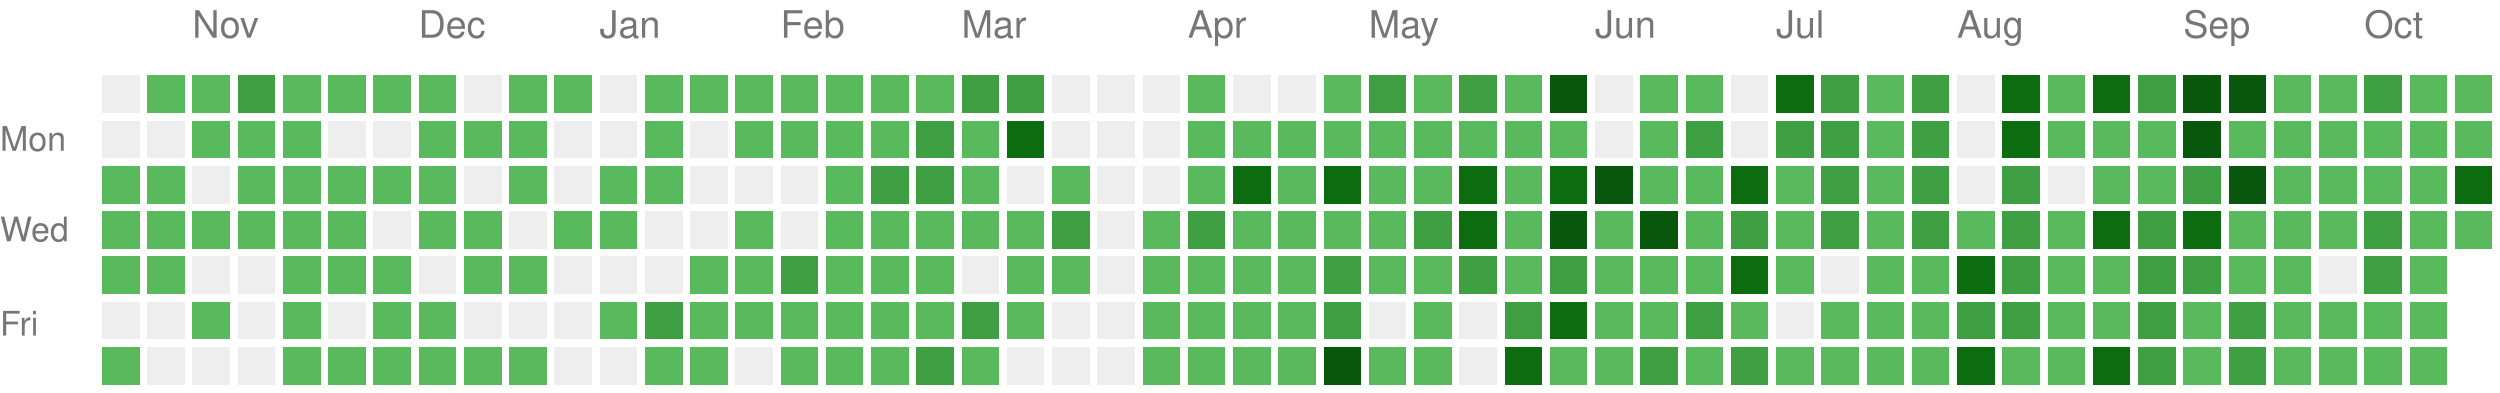
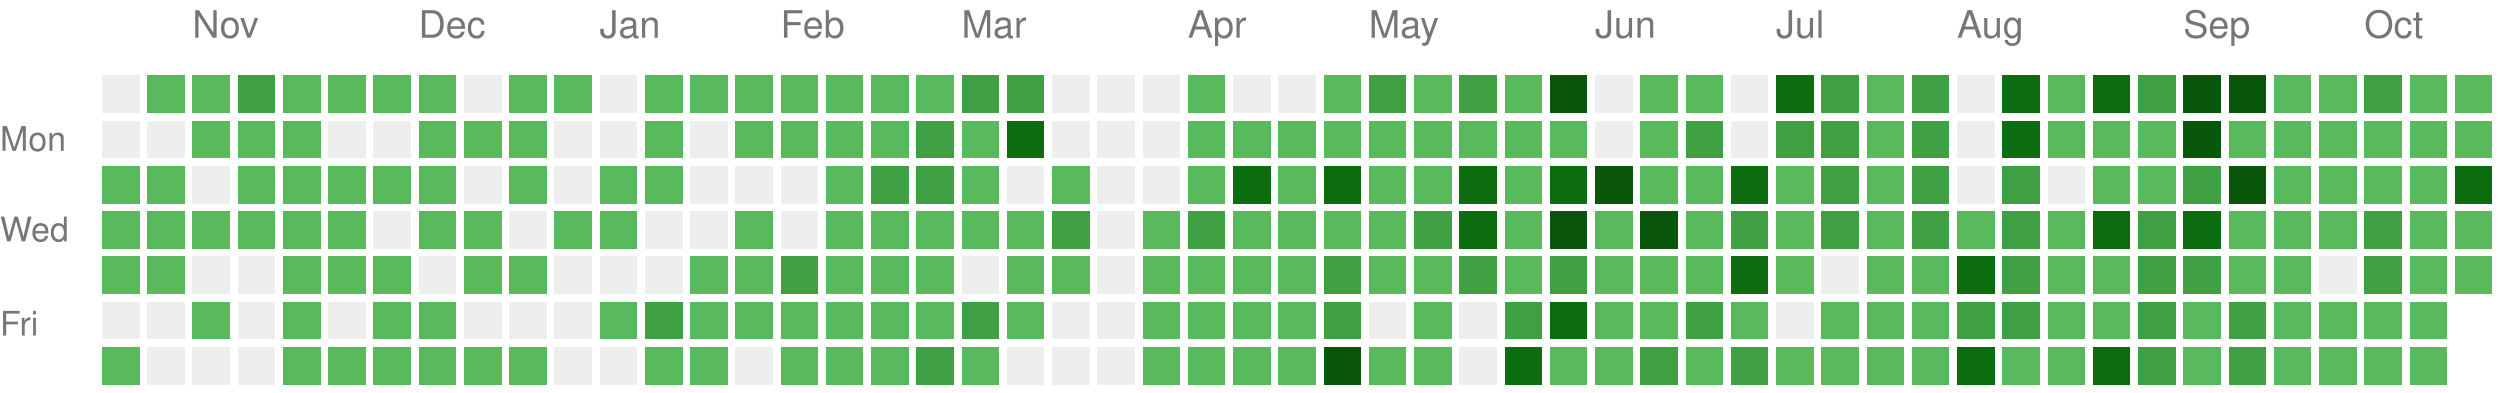
<svg xmlns="http://www.w3.org/2000/svg" version="1.1" width="663" height="104">
  <rect style="fill:#EEEEEE;shape-rendering:crispedges;" data-score="0" data-date="2025-10-19" x="27" y="20" width="10" height="10" />
  <rect style="fill:#58ba5c;shape-rendering:crispedges;" data-score="1" data-date="2025-10-26" x="39" y="20" width="10" height="10" />
  <rect style="fill:#58ba5c;shape-rendering:crispedges;" data-score="1" data-date="2025-11-02" x="51" y="20" width="10" height="10" />
  <rect style="fill:#3ea042;shape-rendering:crispedges;" data-score="2" data-date="2025-11-09" x="63" y="20" width="10" height="10" />
  <rect style="fill:#58ba5c;shape-rendering:crispedges;" data-score="1" data-date="2025-11-16" x="75" y="20" width="10" height="10" />
  <rect style="fill:#58ba5c;shape-rendering:crispedges;" data-score="1" data-date="2025-11-23" x="87" y="20" width="10" height="10" />
  <rect style="fill:#58ba5c;shape-rendering:crispedges;" data-score="1" data-date="2025-11-30" x="99" y="20" width="10" height="10" />
  <rect style="fill:#58ba5c;shape-rendering:crispedges;" data-score="1" data-date="2025-12-07" x="111" y="20" width="10" height="10" />
  <rect style="fill:#EEEEEE;shape-rendering:crispedges;" data-score="0" data-date="2025-12-14" x="123" y="20" width="10" height="10" />
  <rect style="fill:#58ba5c;shape-rendering:crispedges;" data-score="1" data-date="2025-12-21" x="135" y="20" width="10" height="10" />
  <rect style="fill:#58ba5c;shape-rendering:crispedges;" data-score="1" data-date="2025-12-28" x="147" y="20" width="10" height="10" />
  <rect style="fill:#EEEEEE;shape-rendering:crispedges;" data-score="0" data-date="2026-01-04" x="159" y="20" width="10" height="10" />
  <rect style="fill:#58ba5c;shape-rendering:crispedges;" data-score="1" data-date="2026-01-11" x="171" y="20" width="10" height="10" />
  <rect style="fill:#58ba5c;shape-rendering:crispedges;" data-score="1" data-date="2026-01-18" x="183" y="20" width="10" height="10" />
  <rect style="fill:#58ba5c;shape-rendering:crispedges;" data-score="1" data-date="2026-01-25" x="195" y="20" width="10" height="10" />
  <rect style="fill:#58ba5c;shape-rendering:crispedges;" data-score="1" data-date="2026-02-01" x="207" y="20" width="10" height="10" />
  <rect style="fill:#58ba5c;shape-rendering:crispedges;" data-score="1" data-date="2026-02-08" x="219" y="20" width="10" height="10" />
  <rect style="fill:#58ba5c;shape-rendering:crispedges;" data-score="1" data-date="2026-02-15" x="231" y="20" width="10" height="10" />
  <rect style="fill:#58ba5c;shape-rendering:crispedges;" data-score="1" data-date="2026-02-22" x="243" y="20" width="10" height="10" />
  <rect style="fill:#3ea042;shape-rendering:crispedges;" data-score="2" data-date="2026-03-01" x="255" y="20" width="10" height="10" />
  <rect style="fill:#3ea042;shape-rendering:crispedges;" data-score="2" data-date="2026-03-08" x="267" y="20" width="10" height="10" />
  <rect style="fill:#EEEEEE;shape-rendering:crispedges;" data-score="0" data-date="2026-03-15" x="279" y="20" width="10" height="10" />
  <rect style="fill:#EEEEEE;shape-rendering:crispedges;" data-score="0" data-date="2026-03-22" x="291" y="20" width="10" height="10" />
  <rect style="fill:#EEEEEE;shape-rendering:crispedges;" data-score="0" data-date="2026-03-29" x="303" y="20" width="10" height="10" />
  <rect style="fill:#58ba5c;shape-rendering:crispedges;" data-score="1" data-date="2026-04-05" x="315" y="20" width="10" height="10" />
  <rect style="fill:#EEEEEE;shape-rendering:crispedges;" data-score="0" data-date="2026-04-12" x="327" y="20" width="10" height="10" />
  <rect style="fill:#EEEEEE;shape-rendering:crispedges;" data-score="0" data-date="2026-04-19" x="339" y="20" width="10" height="10" />
  <rect style="fill:#58ba5c;shape-rendering:crispedges;" data-score="1" data-date="2026-04-26" x="351" y="20" width="10" height="10" />
  <rect style="fill:#3ea042;shape-rendering:crispedges;" data-score="2" data-date="2026-05-03" x="363" y="20" width="10" height="10" />
  <rect style="fill:#58ba5c;shape-rendering:crispedges;" data-score="1" data-date="2026-05-10" x="375" y="20" width="10" height="10" />
  <rect style="fill:#3ea042;shape-rendering:crispedges;" data-score="2" data-date="2026-05-17" x="387" y="20" width="10" height="10" />
  <rect style="fill:#58ba5c;shape-rendering:crispedges;" data-score="1" data-date="2026-05-24" x="399" y="20" width="10" height="10" />
  <rect style="fill:#09570c;shape-rendering:crispedges;" data-score="4" data-date="2026-05-31" x="411" y="20" width="10" height="10" />
  <rect style="fill:#EEEEEE;shape-rendering:crispedges;" data-score="0" data-date="2026-06-07" x="423" y="20" width="10" height="10" />
  <rect style="fill:#58ba5c;shape-rendering:crispedges;" data-score="1" data-date="2026-06-14" x="435" y="20" width="10" height="10" />
  <rect style="fill:#58ba5c;shape-rendering:crispedges;" data-score="1" data-date="2026-06-21" x="447" y="20" width="10" height="10" />
  <rect style="fill:#EEEEEE;shape-rendering:crispedges;" data-score="0" data-date="2026-06-28" x="459" y="20" width="10" height="10" />
  <rect style="fill:#0b6d0f;shape-rendering:crispedges;" data-score="3" data-date="2026-07-05" x="471" y="20" width="10" height="10" />
  <rect style="fill:#3ea042;shape-rendering:crispedges;" data-score="2" data-date="2026-07-12" x="483" y="20" width="10" height="10" />
  <rect style="fill:#58ba5c;shape-rendering:crispedges;" data-score="1" data-date="2026-07-19" x="495" y="20" width="10" height="10" />
  <rect style="fill:#3ea042;shape-rendering:crispedges;" data-score="2" data-date="2026-07-26" x="507" y="20" width="10" height="10" />
  <rect style="fill:#EEEEEE;shape-rendering:crispedges;" data-score="0" data-date="2026-08-02" x="519" y="20" width="10" height="10" />
  <rect style="fill:#0b6d0f;shape-rendering:crispedges;" data-score="3" data-date="2026-08-09" x="531" y="20" width="10" height="10" />
  <rect style="fill:#58ba5c;shape-rendering:crispedges;" data-score="1" data-date="2026-08-16" x="543" y="20" width="10" height="10" />
  <rect style="fill:#0b6d0f;shape-rendering:crispedges;" data-score="3" data-date="2026-08-23" x="555" y="20" width="10" height="10" />
  <rect style="fill:#3ea042;shape-rendering:crispedges;" data-score="2" data-date="2026-08-30" x="567" y="20" width="10" height="10" />
  <rect style="fill:#09570c;shape-rendering:crispedges;" data-score="4" data-date="2026-09-06" x="579" y="20" width="10" height="10" />
  <rect style="fill:#09570c;shape-rendering:crispedges;" data-score="4" data-date="2026-09-13" x="591" y="20" width="10" height="10" />
  <rect style="fill:#58ba5c;shape-rendering:crispedges;" data-score="1" data-date="2026-09-20" x="603" y="20" width="10" height="10" />
  <rect style="fill:#58ba5c;shape-rendering:crispedges;" data-score="1" data-date="2026-09-27" x="615" y="20" width="10" height="10" />
  <rect style="fill:#3ea042;shape-rendering:crispedges;" data-score="2" data-date="2026-10-04" x="627" y="20" width="10" height="10" />
  <rect style="fill:#58ba5c;shape-rendering:crispedges;" data-score="1" data-date="2026-10-11" x="639" y="20" width="10" height="10" />
  <rect style="fill:#58ba5c;shape-rendering:crispedges;" data-score="1" data-date="2026-10-18" x="651" y="20" width="10" height="10" />
  <rect style="fill:#EEEEEE;shape-rendering:crispedges;" data-score="0" data-date="2025-10-20" x="27" y="32" width="10" height="10" />
  <rect style="fill:#EEEEEE;shape-rendering:crispedges;" data-score="0" data-date="2025-10-27" x="39" y="32" width="10" height="10" />
  <rect style="fill:#58ba5c;shape-rendering:crispedges;" data-score="1" data-date="2025-11-03" x="51" y="32" width="10" height="10" />
  <rect style="fill:#58ba5c;shape-rendering:crispedges;" data-score="1" data-date="2025-11-10" x="63" y="32" width="10" height="10" />
  <rect style="fill:#58ba5c;shape-rendering:crispedges;" data-score="1" data-date="2025-11-17" x="75" y="32" width="10" height="10" />
  <rect style="fill:#EEEEEE;shape-rendering:crispedges;" data-score="0" data-date="2025-11-24" x="87" y="32" width="10" height="10" />
  <rect style="fill:#EEEEEE;shape-rendering:crispedges;" data-score="0" data-date="2025-12-01" x="99" y="32" width="10" height="10" />
  <rect style="fill:#58ba5c;shape-rendering:crispedges;" data-score="1" data-date="2025-12-08" x="111" y="32" width="10" height="10" />
  <rect style="fill:#58ba5c;shape-rendering:crispedges;" data-score="1" data-date="2025-12-15" x="123" y="32" width="10" height="10" />
  <rect style="fill:#58ba5c;shape-rendering:crispedges;" data-score="1" data-date="2025-12-22" x="135" y="32" width="10" height="10" />
  <rect style="fill:#EEEEEE;shape-rendering:crispedges;" data-score="0" data-date="2025-12-29" x="147" y="32" width="10" height="10" />
  <rect style="fill:#EEEEEE;shape-rendering:crispedges;" data-score="0" data-date="2026-01-05" x="159" y="32" width="10" height="10" />
  <rect style="fill:#58ba5c;shape-rendering:crispedges;" data-score="1" data-date="2026-01-12" x="171" y="32" width="10" height="10" />
  <rect style="fill:#EEEEEE;shape-rendering:crispedges;" data-score="0" data-date="2026-01-19" x="183" y="32" width="10" height="10" />
  <rect style="fill:#58ba5c;shape-rendering:crispedges;" data-score="1" data-date="2026-01-26" x="195" y="32" width="10" height="10" />
  <rect style="fill:#58ba5c;shape-rendering:crispedges;" data-score="1" data-date="2026-02-02" x="207" y="32" width="10" height="10" />
  <rect style="fill:#58ba5c;shape-rendering:crispedges;" data-score="1" data-date="2026-02-09" x="219" y="32" width="10" height="10" />
  <rect style="fill:#58ba5c;shape-rendering:crispedges;" data-score="1" data-date="2026-02-16" x="231" y="32" width="10" height="10" />
  <rect style="fill:#3ea042;shape-rendering:crispedges;" data-score="2" data-date="2026-02-23" x="243" y="32" width="10" height="10" />
  <rect style="fill:#58ba5c;shape-rendering:crispedges;" data-score="1" data-date="2026-03-02" x="255" y="32" width="10" height="10" />
  <rect style="fill:#0b6d0f;shape-rendering:crispedges;" data-score="3" data-date="2026-03-09" x="267" y="32" width="10" height="10" />
  <rect style="fill:#EEEEEE;shape-rendering:crispedges;" data-score="0" data-date="2026-03-16" x="279" y="32" width="10" height="10" />
  <rect style="fill:#EEEEEE;shape-rendering:crispedges;" data-score="0" data-date="2026-03-23" x="291" y="32" width="10" height="10" />
  <rect style="fill:#EEEEEE;shape-rendering:crispedges;" data-score="0" data-date="2026-03-30" x="303" y="32" width="10" height="10" />
  <rect style="fill:#58ba5c;shape-rendering:crispedges;" data-score="1" data-date="2026-04-06" x="315" y="32" width="10" height="10" />
  <rect style="fill:#58ba5c;shape-rendering:crispedges;" data-score="1" data-date="2026-04-13" x="327" y="32" width="10" height="10" />
  <rect style="fill:#58ba5c;shape-rendering:crispedges;" data-score="1" data-date="2026-04-20" x="339" y="32" width="10" height="10" />
  <rect style="fill:#58ba5c;shape-rendering:crispedges;" data-score="1" data-date="2026-04-27" x="351" y="32" width="10" height="10" />
  <rect style="fill:#58ba5c;shape-rendering:crispedges;" data-score="1" data-date="2026-05-04" x="363" y="32" width="10" height="10" />
  <rect style="fill:#58ba5c;shape-rendering:crispedges;" data-score="1" data-date="2026-05-11" x="375" y="32" width="10" height="10" />
  <rect style="fill:#58ba5c;shape-rendering:crispedges;" data-score="1" data-date="2026-05-18" x="387" y="32" width="10" height="10" />
  <rect style="fill:#58ba5c;shape-rendering:crispedges;" data-score="1" data-date="2026-05-25" x="399" y="32" width="10" height="10" />
  <rect style="fill:#58ba5c;shape-rendering:crispedges;" data-score="1" data-date="2026-06-01" x="411" y="32" width="10" height="10" />
  <rect style="fill:#EEEEEE;shape-rendering:crispedges;" data-score="0" data-date="2026-06-08" x="423" y="32" width="10" height="10" />
  <rect style="fill:#58ba5c;shape-rendering:crispedges;" data-score="1" data-date="2026-06-15" x="435" y="32" width="10" height="10" />
  <rect style="fill:#3ea042;shape-rendering:crispedges;" data-score="2" data-date="2026-06-22" x="447" y="32" width="10" height="10" />
  <rect style="fill:#EEEEEE;shape-rendering:crispedges;" data-score="0" data-date="2026-06-29" x="459" y="32" width="10" height="10" />
  <rect style="fill:#3ea042;shape-rendering:crispedges;" data-score="2" data-date="2026-07-06" x="471" y="32" width="10" height="10" />
  <rect style="fill:#3ea042;shape-rendering:crispedges;" data-score="2" data-date="2026-07-13" x="483" y="32" width="10" height="10" />
  <rect style="fill:#58ba5c;shape-rendering:crispedges;" data-score="1" data-date="2026-07-20" x="495" y="32" width="10" height="10" />
  <rect style="fill:#3ea042;shape-rendering:crispedges;" data-score="2" data-date="2026-07-27" x="507" y="32" width="10" height="10" />
  <rect style="fill:#EEEEEE;shape-rendering:crispedges;" data-score="0" data-date="2026-08-03" x="519" y="32" width="10" height="10" />
  <rect style="fill:#0b6d0f;shape-rendering:crispedges;" data-score="3" data-date="2026-08-10" x="531" y="32" width="10" height="10" />
  <rect style="fill:#58ba5c;shape-rendering:crispedges;" data-score="1" data-date="2026-08-17" x="543" y="32" width="10" height="10" />
  <rect style="fill:#58ba5c;shape-rendering:crispedges;" data-score="1" data-date="2026-08-24" x="555" y="32" width="10" height="10" />
  <rect style="fill:#58ba5c;shape-rendering:crispedges;" data-score="1" data-date="2026-08-31" x="567" y="32" width="10" height="10" />
  <rect style="fill:#09570c;shape-rendering:crispedges;" data-score="4" data-date="2026-09-07" x="579" y="32" width="10" height="10" />
  <rect style="fill:#58ba5c;shape-rendering:crispedges;" data-score="1" data-date="2026-09-14" x="591" y="32" width="10" height="10" />
  <rect style="fill:#58ba5c;shape-rendering:crispedges;" data-score="1" data-date="2026-09-21" x="603" y="32" width="10" height="10" />
  <rect style="fill:#58ba5c;shape-rendering:crispedges;" data-score="1" data-date="2026-09-28" x="615" y="32" width="10" height="10" />
  <rect style="fill:#58ba5c;shape-rendering:crispedges;" data-score="1" data-date="2026-10-05" x="627" y="32" width="10" height="10" />
  <rect style="fill:#58ba5c;shape-rendering:crispedges;" data-score="1" data-date="2026-10-12" x="639" y="32" width="10" height="10" />
  <rect style="fill:#58ba5c;shape-rendering:crispedges;" data-score="1" data-date="2026-10-19" x="651" y="32" width="10" height="10" />
  <rect style="fill:#58ba5c;shape-rendering:crispedges;" data-score="1" data-date="2025-10-21" x="27" y="44" width="10" height="10" />
  <rect style="fill:#58ba5c;shape-rendering:crispedges;" data-score="1" data-date="2025-10-28" x="39" y="44" width="10" height="10" />
  <rect style="fill:#EEEEEE;shape-rendering:crispedges;" data-score="0" data-date="2025-11-04" x="51" y="44" width="10" height="10" />
  <rect style="fill:#58ba5c;shape-rendering:crispedges;" data-score="1" data-date="2025-11-11" x="63" y="44" width="10" height="10" />
  <rect style="fill:#58ba5c;shape-rendering:crispedges;" data-score="1" data-date="2025-11-18" x="75" y="44" width="10" height="10" />
  <rect style="fill:#58ba5c;shape-rendering:crispedges;" data-score="1" data-date="2025-11-25" x="87" y="44" width="10" height="10" />
  <rect style="fill:#58ba5c;shape-rendering:crispedges;" data-score="1" data-date="2025-12-02" x="99" y="44" width="10" height="10" />
  <rect style="fill:#58ba5c;shape-rendering:crispedges;" data-score="1" data-date="2025-12-09" x="111" y="44" width="10" height="10" />
  <rect style="fill:#EEEEEE;shape-rendering:crispedges;" data-score="0" data-date="2025-12-16" x="123" y="44" width="10" height="10" />
  <rect style="fill:#58ba5c;shape-rendering:crispedges;" data-score="1" data-date="2025-12-23" x="135" y="44" width="10" height="10" />
  <rect style="fill:#EEEEEE;shape-rendering:crispedges;" data-score="0" data-date="2025-12-30" x="147" y="44" width="10" height="10" />
  <rect style="fill:#58ba5c;shape-rendering:crispedges;" data-score="1" data-date="2026-01-06" x="159" y="44" width="10" height="10" />
  <rect style="fill:#58ba5c;shape-rendering:crispedges;" data-score="1" data-date="2026-01-13" x="171" y="44" width="10" height="10" />
  <rect style="fill:#EEEEEE;shape-rendering:crispedges;" data-score="0" data-date="2026-01-20" x="183" y="44" width="10" height="10" />
  <rect style="fill:#EEEEEE;shape-rendering:crispedges;" data-score="0" data-date="2026-01-27" x="195" y="44" width="10" height="10" />
  <rect style="fill:#EEEEEE;shape-rendering:crispedges;" data-score="0" data-date="2026-02-03" x="207" y="44" width="10" height="10" />
  <rect style="fill:#58ba5c;shape-rendering:crispedges;" data-score="1" data-date="2026-02-10" x="219" y="44" width="10" height="10" />
  <rect style="fill:#3ea042;shape-rendering:crispedges;" data-score="2" data-date="2026-02-17" x="231" y="44" width="10" height="10" />
  <rect style="fill:#3ea042;shape-rendering:crispedges;" data-score="2" data-date="2026-02-24" x="243" y="44" width="10" height="10" />
  <rect style="fill:#58ba5c;shape-rendering:crispedges;" data-score="1" data-date="2026-03-03" x="255" y="44" width="10" height="10" />
  <rect style="fill:#EEEEEE;shape-rendering:crispedges;" data-score="0" data-date="2026-03-10" x="267" y="44" width="10" height="10" />
  <rect style="fill:#58ba5c;shape-rendering:crispedges;" data-score="1" data-date="2026-03-17" x="279" y="44" width="10" height="10" />
  <rect style="fill:#EEEEEE;shape-rendering:crispedges;" data-score="0" data-date="2026-03-24" x="291" y="44" width="10" height="10" />
  <rect style="fill:#EEEEEE;shape-rendering:crispedges;" data-score="0" data-date="2026-03-31" x="303" y="44" width="10" height="10" />
  <rect style="fill:#58ba5c;shape-rendering:crispedges;" data-score="1" data-date="2026-04-07" x="315" y="44" width="10" height="10" />
  <rect style="fill:#0b6d0f;shape-rendering:crispedges;" data-score="3" data-date="2026-04-14" x="327" y="44" width="10" height="10" />
  <rect style="fill:#58ba5c;shape-rendering:crispedges;" data-score="1" data-date="2026-04-21" x="339" y="44" width="10" height="10" />
  <rect style="fill:#0b6d0f;shape-rendering:crispedges;" data-score="3" data-date="2026-04-28" x="351" y="44" width="10" height="10" />
  <rect style="fill:#58ba5c;shape-rendering:crispedges;" data-score="1" data-date="2026-05-05" x="363" y="44" width="10" height="10" />
  <rect style="fill:#58ba5c;shape-rendering:crispedges;" data-score="1" data-date="2026-05-12" x="375" y="44" width="10" height="10" />
  <rect style="fill:#0b6d0f;shape-rendering:crispedges;" data-score="3" data-date="2026-05-19" x="387" y="44" width="10" height="10" />
  <rect style="fill:#58ba5c;shape-rendering:crispedges;" data-score="1" data-date="2026-05-26" x="399" y="44" width="10" height="10" />
  <rect style="fill:#0b6d0f;shape-rendering:crispedges;" data-score="3" data-date="2026-06-02" x="411" y="44" width="10" height="10" />
  <rect style="fill:#09570c;shape-rendering:crispedges;" data-score="4" data-date="2026-06-09" x="423" y="44" width="10" height="10" />
  <rect style="fill:#58ba5c;shape-rendering:crispedges;" data-score="1" data-date="2026-06-16" x="435" y="44" width="10" height="10" />
  <rect style="fill:#58ba5c;shape-rendering:crispedges;" data-score="1" data-date="2026-06-23" x="447" y="44" width="10" height="10" />
  <rect style="fill:#0b6d0f;shape-rendering:crispedges;" data-score="3" data-date="2026-06-30" x="459" y="44" width="10" height="10" />
  <rect style="fill:#58ba5c;shape-rendering:crispedges;" data-score="1" data-date="2026-07-07" x="471" y="44" width="10" height="10" />
  <rect style="fill:#3ea042;shape-rendering:crispedges;" data-score="2" data-date="2026-07-14" x="483" y="44" width="10" height="10" />
  <rect style="fill:#58ba5c;shape-rendering:crispedges;" data-score="1" data-date="2026-07-21" x="495" y="44" width="10" height="10" />
  <rect style="fill:#3ea042;shape-rendering:crispedges;" data-score="2" data-date="2026-07-28" x="507" y="44" width="10" height="10" />
  <rect style="fill:#EEEEEE;shape-rendering:crispedges;" data-score="0" data-date="2026-08-04" x="519" y="44" width="10" height="10" />
  <rect style="fill:#3ea042;shape-rendering:crispedges;" data-score="2" data-date="2026-08-11" x="531" y="44" width="10" height="10" />
  <rect style="fill:#EEEEEE;shape-rendering:crispedges;" data-score="0" data-date="2026-08-18" x="543" y="44" width="10" height="10" />
  <rect style="fill:#58ba5c;shape-rendering:crispedges;" data-score="1" data-date="2026-08-25" x="555" y="44" width="10" height="10" />
  <rect style="fill:#58ba5c;shape-rendering:crispedges;" data-score="1" data-date="2026-09-01" x="567" y="44" width="10" height="10" />
  <rect style="fill:#3ea042;shape-rendering:crispedges;" data-score="2" data-date="2026-09-08" x="579" y="44" width="10" height="10" />
  <rect style="fill:#09570c;shape-rendering:crispedges;" data-score="4" data-date="2026-09-15" x="591" y="44" width="10" height="10" />
  <rect style="fill:#58ba5c;shape-rendering:crispedges;" data-score="1" data-date="2026-09-22" x="603" y="44" width="10" height="10" />
  <rect style="fill:#58ba5c;shape-rendering:crispedges;" data-score="1" data-date="2026-09-29" x="615" y="44" width="10" height="10" />
  <rect style="fill:#58ba5c;shape-rendering:crispedges;" data-score="1" data-date="2026-10-06" x="627" y="44" width="10" height="10" />
  <rect style="fill:#58ba5c;shape-rendering:crispedges;" data-score="1" data-date="2026-10-13" x="639" y="44" width="10" height="10" />
  <rect style="fill:#0b6d0f;shape-rendering:crispedges;" data-score="3" data-date="2026-10-20" x="651" y="44" width="10" height="10" />
  <rect style="fill:#58ba5c;shape-rendering:crispedges;" data-score="1" data-date="2025-10-22" x="27" y="56" width="10" height="10" />
  <rect style="fill:#58ba5c;shape-rendering:crispedges;" data-score="1" data-date="2025-10-29" x="39" y="56" width="10" height="10" />
  <rect style="fill:#58ba5c;shape-rendering:crispedges;" data-score="1" data-date="2025-11-05" x="51" y="56" width="10" height="10" />
  <rect style="fill:#58ba5c;shape-rendering:crispedges;" data-score="1" data-date="2025-11-12" x="63" y="56" width="10" height="10" />
  <rect style="fill:#58ba5c;shape-rendering:crispedges;" data-score="1" data-date="2025-11-19" x="75" y="56" width="10" height="10" />
  <rect style="fill:#58ba5c;shape-rendering:crispedges;" data-score="1" data-date="2025-11-26" x="87" y="56" width="10" height="10" />
  <rect style="fill:#EEEEEE;shape-rendering:crispedges;" data-score="0" data-date="2025-12-03" x="99" y="56" width="10" height="10" />
  <rect style="fill:#58ba5c;shape-rendering:crispedges;" data-score="1" data-date="2025-12-10" x="111" y="56" width="10" height="10" />
  <rect style="fill:#58ba5c;shape-rendering:crispedges;" data-score="1" data-date="2025-12-17" x="123" y="56" width="10" height="10" />
  <rect style="fill:#EEEEEE;shape-rendering:crispedges;" data-score="0" data-date="2025-12-24" x="135" y="56" width="10" height="10" />
  <rect style="fill:#58ba5c;shape-rendering:crispedges;" data-score="1" data-date="2025-12-31" x="147" y="56" width="10" height="10" />
  <rect style="fill:#58ba5c;shape-rendering:crispedges;" data-score="1" data-date="2026-01-07" x="159" y="56" width="10" height="10" />
  <rect style="fill:#EEEEEE;shape-rendering:crispedges;" data-score="0" data-date="2026-01-14" x="171" y="56" width="10" height="10" />
  <rect style="fill:#EEEEEE;shape-rendering:crispedges;" data-score="0" data-date="2026-01-21" x="183" y="56" width="10" height="10" />
  <rect style="fill:#58ba5c;shape-rendering:crispedges;" data-score="1" data-date="2026-01-28" x="195" y="56" width="10" height="10" />
  <rect style="fill:#EEEEEE;shape-rendering:crispedges;" data-score="0" data-date="2026-02-04" x="207" y="56" width="10" height="10" />
  <rect style="fill:#58ba5c;shape-rendering:crispedges;" data-score="1" data-date="2026-02-11" x="219" y="56" width="10" height="10" />
  <rect style="fill:#58ba5c;shape-rendering:crispedges;" data-score="1" data-date="2026-02-18" x="231" y="56" width="10" height="10" />
  <rect style="fill:#58ba5c;shape-rendering:crispedges;" data-score="1" data-date="2026-02-25" x="243" y="56" width="10" height="10" />
  <rect style="fill:#58ba5c;shape-rendering:crispedges;" data-score="1" data-date="2026-03-04" x="255" y="56" width="10" height="10" />
  <rect style="fill:#58ba5c;shape-rendering:crispedges;" data-score="1" data-date="2026-03-11" x="267" y="56" width="10" height="10" />
  <rect style="fill:#3ea042;shape-rendering:crispedges;" data-score="2" data-date="2026-03-18" x="279" y="56" width="10" height="10" />
  <rect style="fill:#EEEEEE;shape-rendering:crispedges;" data-score="0" data-date="2026-03-25" x="291" y="56" width="10" height="10" />
  <rect style="fill:#58ba5c;shape-rendering:crispedges;" data-score="1" data-date="2026-04-01" x="303" y="56" width="10" height="10" />
  <rect style="fill:#3ea042;shape-rendering:crispedges;" data-score="2" data-date="2026-04-08" x="315" y="56" width="10" height="10" />
  <rect style="fill:#58ba5c;shape-rendering:crispedges;" data-score="1" data-date="2026-04-15" x="327" y="56" width="10" height="10" />
  <rect style="fill:#58ba5c;shape-rendering:crispedges;" data-score="1" data-date="2026-04-22" x="339" y="56" width="10" height="10" />
  <rect style="fill:#58ba5c;shape-rendering:crispedges;" data-score="1" data-date="2026-04-29" x="351" y="56" width="10" height="10" />
  <rect style="fill:#58ba5c;shape-rendering:crispedges;" data-score="1" data-date="2026-05-06" x="363" y="56" width="10" height="10" />
  <rect style="fill:#3ea042;shape-rendering:crispedges;" data-score="2" data-date="2026-05-13" x="375" y="56" width="10" height="10" />
  <rect style="fill:#0b6d0f;shape-rendering:crispedges;" data-score="3" data-date="2026-05-20" x="387" y="56" width="10" height="10" />
  <rect style="fill:#58ba5c;shape-rendering:crispedges;" data-score="1" data-date="2026-05-27" x="399" y="56" width="10" height="10" />
  <rect style="fill:#09570c;shape-rendering:crispedges;" data-score="4" data-date="2026-06-03" x="411" y="56" width="10" height="10" />
  <rect style="fill:#58ba5c;shape-rendering:crispedges;" data-score="1" data-date="2026-06-10" x="423" y="56" width="10" height="10" />
  <rect style="fill:#09570c;shape-rendering:crispedges;" data-score="4" data-date="2026-06-17" x="435" y="56" width="10" height="10" />
  <rect style="fill:#58ba5c;shape-rendering:crispedges;" data-score="1" data-date="2026-06-24" x="447" y="56" width="10" height="10" />
  <rect style="fill:#3ea042;shape-rendering:crispedges;" data-score="2" data-date="2026-07-01" x="459" y="56" width="10" height="10" />
  <rect style="fill:#58ba5c;shape-rendering:crispedges;" data-score="1" data-date="2026-07-08" x="471" y="56" width="10" height="10" />
  <rect style="fill:#3ea042;shape-rendering:crispedges;" data-score="2" data-date="2026-07-15" x="483" y="56" width="10" height="10" />
  <rect style="fill:#58ba5c;shape-rendering:crispedges;" data-score="1" data-date="2026-07-22" x="495" y="56" width="10" height="10" />
  <rect style="fill:#3ea042;shape-rendering:crispedges;" data-score="2" data-date="2026-07-29" x="507" y="56" width="10" height="10" />
  <rect style="fill:#58ba5c;shape-rendering:crispedges;" data-score="1" data-date="2026-08-05" x="519" y="56" width="10" height="10" />
  <rect style="fill:#3ea042;shape-rendering:crispedges;" data-score="2" data-date="2026-08-12" x="531" y="56" width="10" height="10" />
  <rect style="fill:#58ba5c;shape-rendering:crispedges;" data-score="1" data-date="2026-08-19" x="543" y="56" width="10" height="10" />
  <rect style="fill:#0b6d0f;shape-rendering:crispedges;" data-score="3" data-date="2026-08-26" x="555" y="56" width="10" height="10" />
  <rect style="fill:#3ea042;shape-rendering:crispedges;" data-score="2" data-date="2026-09-02" x="567" y="56" width="10" height="10" />
  <rect style="fill:#0b6d0f;shape-rendering:crispedges;" data-score="3" data-date="2026-09-09" x="579" y="56" width="10" height="10" />
  <rect style="fill:#58ba5c;shape-rendering:crispedges;" data-score="1" data-date="2026-09-16" x="591" y="56" width="10" height="10" />
  <rect style="fill:#58ba5c;shape-rendering:crispedges;" data-score="1" data-date="2026-09-23" x="603" y="56" width="10" height="10" />
  <rect style="fill:#58ba5c;shape-rendering:crispedges;" data-score="1" data-date="2026-09-30" x="615" y="56" width="10" height="10" />
  <rect style="fill:#3ea042;shape-rendering:crispedges;" data-score="2" data-date="2026-10-07" x="627" y="56" width="10" height="10" />
  <rect style="fill:#58ba5c;shape-rendering:crispedges;" data-score="1" data-date="2026-10-14" x="639" y="56" width="10" height="10" />
  <rect style="fill:#58ba5c;shape-rendering:crispedges;" data-score="1" data-date="2026-10-21" x="651" y="56" width="10" height="10" />
  <rect style="fill:#58ba5c;shape-rendering:crispedges;" data-score="1" data-date="2025-10-23" x="27" y="68" width="10" height="10" />
  <rect style="fill:#58ba5c;shape-rendering:crispedges;" data-score="1" data-date="2025-10-30" x="39" y="68" width="10" height="10" />
  <rect style="fill:#EEEEEE;shape-rendering:crispedges;" data-score="0" data-date="2025-11-06" x="51" y="68" width="10" height="10" />
  <rect style="fill:#EEEEEE;shape-rendering:crispedges;" data-score="0" data-date="2025-11-13" x="63" y="68" width="10" height="10" />
  <rect style="fill:#58ba5c;shape-rendering:crispedges;" data-score="1" data-date="2025-11-20" x="75" y="68" width="10" height="10" />
  <rect style="fill:#58ba5c;shape-rendering:crispedges;" data-score="1" data-date="2025-11-27" x="87" y="68" width="10" height="10" />
  <rect style="fill:#58ba5c;shape-rendering:crispedges;" data-score="1" data-date="2025-12-04" x="99" y="68" width="10" height="10" />
  <rect style="fill:#EEEEEE;shape-rendering:crispedges;" data-score="0" data-date="2025-12-11" x="111" y="68" width="10" height="10" />
  <rect style="fill:#58ba5c;shape-rendering:crispedges;" data-score="1" data-date="2025-12-18" x="123" y="68" width="10" height="10" />
  <rect style="fill:#58ba5c;shape-rendering:crispedges;" data-score="1" data-date="2025-12-25" x="135" y="68" width="10" height="10" />
  <rect style="fill:#EEEEEE;shape-rendering:crispedges;" data-score="0" data-date="2026-01-01" x="147" y="68" width="10" height="10" />
  <rect style="fill:#EEEEEE;shape-rendering:crispedges;" data-score="0" data-date="2026-01-08" x="159" y="68" width="10" height="10" />
  <rect style="fill:#EEEEEE;shape-rendering:crispedges;" data-score="0" data-date="2026-01-15" x="171" y="68" width="10" height="10" />
  <rect style="fill:#58ba5c;shape-rendering:crispedges;" data-score="1" data-date="2026-01-22" x="183" y="68" width="10" height="10" />
  <rect style="fill:#58ba5c;shape-rendering:crispedges;" data-score="1" data-date="2026-01-29" x="195" y="68" width="10" height="10" />
  <rect style="fill:#3ea042;shape-rendering:crispedges;" data-score="2" data-date="2026-02-05" x="207" y="68" width="10" height="10" />
  <rect style="fill:#58ba5c;shape-rendering:crispedges;" data-score="1" data-date="2026-02-12" x="219" y="68" width="10" height="10" />
  <rect style="fill:#58ba5c;shape-rendering:crispedges;" data-score="1" data-date="2026-02-19" x="231" y="68" width="10" height="10" />
  <rect style="fill:#58ba5c;shape-rendering:crispedges;" data-score="1" data-date="2026-02-26" x="243" y="68" width="10" height="10" />
  <rect style="fill:#EEEEEE;shape-rendering:crispedges;" data-score="0" data-date="2026-03-05" x="255" y="68" width="10" height="10" />
  <rect style="fill:#58ba5c;shape-rendering:crispedges;" data-score="1" data-date="2026-03-12" x="267" y="68" width="10" height="10" />
  <rect style="fill:#58ba5c;shape-rendering:crispedges;" data-score="1" data-date="2026-03-19" x="279" y="68" width="10" height="10" />
  <rect style="fill:#EEEEEE;shape-rendering:crispedges;" data-score="0" data-date="2026-03-26" x="291" y="68" width="10" height="10" />
  <rect style="fill:#58ba5c;shape-rendering:crispedges;" data-score="1" data-date="2026-04-02" x="303" y="68" width="10" height="10" />
  <rect style="fill:#58ba5c;shape-rendering:crispedges;" data-score="1" data-date="2026-04-09" x="315" y="68" width="10" height="10" />
  <rect style="fill:#58ba5c;shape-rendering:crispedges;" data-score="1" data-date="2026-04-16" x="327" y="68" width="10" height="10" />
  <rect style="fill:#58ba5c;shape-rendering:crispedges;" data-score="1" data-date="2026-04-23" x="339" y="68" width="10" height="10" />
  <rect style="fill:#3ea042;shape-rendering:crispedges;" data-score="2" data-date="2026-04-30" x="351" y="68" width="10" height="10" />
  <rect style="fill:#58ba5c;shape-rendering:crispedges;" data-score="1" data-date="2026-05-07" x="363" y="68" width="10" height="10" />
  <rect style="fill:#58ba5c;shape-rendering:crispedges;" data-score="1" data-date="2026-05-14" x="375" y="68" width="10" height="10" />
  <rect style="fill:#3ea042;shape-rendering:crispedges;" data-score="2" data-date="2026-05-21" x="387" y="68" width="10" height="10" />
  <rect style="fill:#58ba5c;shape-rendering:crispedges;" data-score="1" data-date="2026-05-28" x="399" y="68" width="10" height="10" />
  <rect style="fill:#3ea042;shape-rendering:crispedges;" data-score="2" data-date="2026-06-04" x="411" y="68" width="10" height="10" />
  <rect style="fill:#58ba5c;shape-rendering:crispedges;" data-score="1" data-date="2026-06-11" x="423" y="68" width="10" height="10" />
  <rect style="fill:#58ba5c;shape-rendering:crispedges;" data-score="1" data-date="2026-06-18" x="435" y="68" width="10" height="10" />
  <rect style="fill:#58ba5c;shape-rendering:crispedges;" data-score="1" data-date="2026-06-25" x="447" y="68" width="10" height="10" />
  <rect style="fill:#0b6d0f;shape-rendering:crispedges;" data-score="3" data-date="2026-07-02" x="459" y="68" width="10" height="10" />
  <rect style="fill:#58ba5c;shape-rendering:crispedges;" data-score="1" data-date="2026-07-09" x="471" y="68" width="10" height="10" />
  <rect style="fill:#EEEEEE;shape-rendering:crispedges;" data-score="0" data-date="2026-07-16" x="483" y="68" width="10" height="10" />
  <rect style="fill:#58ba5c;shape-rendering:crispedges;" data-score="1" data-date="2026-07-23" x="495" y="68" width="10" height="10" />
  <rect style="fill:#58ba5c;shape-rendering:crispedges;" data-score="1" data-date="2026-07-30" x="507" y="68" width="10" height="10" />
  <rect style="fill:#0b6d0f;shape-rendering:crispedges;" data-score="3" data-date="2026-08-06" x="519" y="68" width="10" height="10" />
  <rect style="fill:#3ea042;shape-rendering:crispedges;" data-score="2" data-date="2026-08-13" x="531" y="68" width="10" height="10" />
  <rect style="fill:#58ba5c;shape-rendering:crispedges;" data-score="1" data-date="2026-08-20" x="543" y="68" width="10" height="10" />
  <rect style="fill:#58ba5c;shape-rendering:crispedges;" data-score="1" data-date="2026-08-27" x="555" y="68" width="10" height="10" />
  <rect style="fill:#3ea042;shape-rendering:crispedges;" data-score="2" data-date="2026-09-03" x="567" y="68" width="10" height="10" />
  <rect style="fill:#3ea042;shape-rendering:crispedges;" data-score="2" data-date="2026-09-10" x="579" y="68" width="10" height="10" />
  <rect style="fill:#58ba5c;shape-rendering:crispedges;" data-score="1" data-date="2026-09-17" x="591" y="68" width="10" height="10" />
  <rect style="fill:#58ba5c;shape-rendering:crispedges;" data-score="1" data-date="2026-09-24" x="603" y="68" width="10" height="10" />
  <rect style="fill:#EEEEEE;shape-rendering:crispedges;" data-score="0" data-date="2026-10-01" x="615" y="68" width="10" height="10" />
  <rect style="fill:#3ea042;shape-rendering:crispedges;" data-score="2" data-date="2026-10-08" x="627" y="68" width="10" height="10" />
  <rect style="fill:#58ba5c;shape-rendering:crispedges;" data-score="1" data-date="2026-10-15" x="639" y="68" width="10" height="10" />
+   <rect style="fill:#58ba5c;shape-rendering:crispedges;" data-score="1" data-date="2026-10-22" x="651" y="68" width="10" height="10" />
  <rect style="fill:#EEEEEE;shape-rendering:crispedges;" data-score="0" data-date="2025-10-24" x="27" y="80" width="10" height="10" />
  <rect style="fill:#EEEEEE;shape-rendering:crispedges;" data-score="0" data-date="2025-10-31" x="39" y="80" width="10" height="10" />
  <rect style="fill:#58ba5c;shape-rendering:crispedges;" data-score="1" data-date="2025-11-07" x="51" y="80" width="10" height="10" />
  <rect style="fill:#EEEEEE;shape-rendering:crispedges;" data-score="0" data-date="2025-11-14" x="63" y="80" width="10" height="10" />
  <rect style="fill:#58ba5c;shape-rendering:crispedges;" data-score="1" data-date="2025-11-21" x="75" y="80" width="10" height="10" />
  <rect style="fill:#EEEEEE;shape-rendering:crispedges;" data-score="0" data-date="2025-11-28" x="87" y="80" width="10" height="10" />
  <rect style="fill:#58ba5c;shape-rendering:crispedges;" data-score="1" data-date="2025-12-05" x="99" y="80" width="10" height="10" />
  <rect style="fill:#58ba5c;shape-rendering:crispedges;" data-score="1" data-date="2025-12-12" x="111" y="80" width="10" height="10" />
  <rect style="fill:#EEEEEE;shape-rendering:crispedges;" data-score="0" data-date="2025-12-19" x="123" y="80" width="10" height="10" />
  <rect style="fill:#EEEEEE;shape-rendering:crispedges;" data-score="0" data-date="2025-12-26" x="135" y="80" width="10" height="10" />
  <rect style="fill:#EEEEEE;shape-rendering:crispedges;" data-score="0" data-date="2026-01-02" x="147" y="80" width="10" height="10" />
  <rect style="fill:#58ba5c;shape-rendering:crispedges;" data-score="1" data-date="2026-01-09" x="159" y="80" width="10" height="10" />
  <rect style="fill:#3ea042;shape-rendering:crispedges;" data-score="2" data-date="2026-01-16" x="171" y="80" width="10" height="10" />
  <rect style="fill:#58ba5c;shape-rendering:crispedges;" data-score="1" data-date="2026-01-23" x="183" y="80" width="10" height="10" />
  <rect style="fill:#58ba5c;shape-rendering:crispedges;" data-score="1" data-date="2026-01-30" x="195" y="80" width="10" height="10" />
  <rect style="fill:#58ba5c;shape-rendering:crispedges;" data-score="1" data-date="2026-02-06" x="207" y="80" width="10" height="10" />
  <rect style="fill:#58ba5c;shape-rendering:crispedges;" data-score="1" data-date="2026-02-13" x="219" y="80" width="10" height="10" />
  <rect style="fill:#58ba5c;shape-rendering:crispedges;" data-score="1" data-date="2026-02-20" x="231" y="80" width="10" height="10" />
  <rect style="fill:#58ba5c;shape-rendering:crispedges;" data-score="1" data-date="2026-02-27" x="243" y="80" width="10" height="10" />
  <rect style="fill:#3ea042;shape-rendering:crispedges;" data-score="2" data-date="2026-03-06" x="255" y="80" width="10" height="10" />
  <rect style="fill:#58ba5c;shape-rendering:crispedges;" data-score="1" data-date="2026-03-13" x="267" y="80" width="10" height="10" />
  <rect style="fill:#EEEEEE;shape-rendering:crispedges;" data-score="0" data-date="2026-03-20" x="279" y="80" width="10" height="10" />
  <rect style="fill:#EEEEEE;shape-rendering:crispedges;" data-score="0" data-date="2026-03-27" x="291" y="80" width="10" height="10" />
  <rect style="fill:#58ba5c;shape-rendering:crispedges;" data-score="1" data-date="2026-04-03" x="303" y="80" width="10" height="10" />
  <rect style="fill:#58ba5c;shape-rendering:crispedges;" data-score="1" data-date="2026-04-10" x="315" y="80" width="10" height="10" />
  <rect style="fill:#58ba5c;shape-rendering:crispedges;" data-score="1" data-date="2026-04-17" x="327" y="80" width="10" height="10" />
  <rect style="fill:#58ba5c;shape-rendering:crispedges;" data-score="1" data-date="2026-04-24" x="339" y="80" width="10" height="10" />
  <rect style="fill:#3ea042;shape-rendering:crispedges;" data-score="2" data-date="2026-05-01" x="351" y="80" width="10" height="10" />
  <rect style="fill:#EEEEEE;shape-rendering:crispedges;" data-score="0" data-date="2026-05-08" x="363" y="80" width="10" height="10" />
  <rect style="fill:#58ba5c;shape-rendering:crispedges;" data-score="1" data-date="2026-05-15" x="375" y="80" width="10" height="10" />
  <rect style="fill:#EEEEEE;shape-rendering:crispedges;" data-score="0" data-date="2026-05-22" x="387" y="80" width="10" height="10" />
  <rect style="fill:#3ea042;shape-rendering:crispedges;" data-score="2" data-date="2026-05-29" x="399" y="80" width="10" height="10" />
  <rect style="fill:#0b6d0f;shape-rendering:crispedges;" data-score="3" data-date="2026-06-05" x="411" y="80" width="10" height="10" />
  <rect style="fill:#58ba5c;shape-rendering:crispedges;" data-score="1" data-date="2026-06-12" x="423" y="80" width="10" height="10" />
  <rect style="fill:#58ba5c;shape-rendering:crispedges;" data-score="1" data-date="2026-06-19" x="435" y="80" width="10" height="10" />
  <rect style="fill:#3ea042;shape-rendering:crispedges;" data-score="2" data-date="2026-06-26" x="447" y="80" width="10" height="10" />
  <rect style="fill:#58ba5c;shape-rendering:crispedges;" data-score="1" data-date="2026-07-03" x="459" y="80" width="10" height="10" />
  <rect style="fill:#EEEEEE;shape-rendering:crispedges;" data-score="0" data-date="2026-07-10" x="471" y="80" width="10" height="10" />
  <rect style="fill:#58ba5c;shape-rendering:crispedges;" data-score="1" data-date="2026-07-17" x="483" y="80" width="10" height="10" />
  <rect style="fill:#58ba5c;shape-rendering:crispedges;" data-score="1" data-date="2026-07-24" x="495" y="80" width="10" height="10" />
  <rect style="fill:#58ba5c;shape-rendering:crispedges;" data-score="1" data-date="2026-07-31" x="507" y="80" width="10" height="10" />
  <rect style="fill:#3ea042;shape-rendering:crispedges;" data-score="2" data-date="2026-08-07" x="519" y="80" width="10" height="10" />
  <rect style="fill:#3ea042;shape-rendering:crispedges;" data-score="2" data-date="2026-08-14" x="531" y="80" width="10" height="10" />
  <rect style="fill:#58ba5c;shape-rendering:crispedges;" data-score="1" data-date="2026-08-21" x="543" y="80" width="10" height="10" />
  <rect style="fill:#58ba5c;shape-rendering:crispedges;" data-score="1" data-date="2026-08-28" x="555" y="80" width="10" height="10" />
  <rect style="fill:#3ea042;shape-rendering:crispedges;" data-score="2" data-date="2026-09-04" x="567" y="80" width="10" height="10" />
  <rect style="fill:#58ba5c;shape-rendering:crispedges;" data-score="1" data-date="2026-09-11" x="579" y="80" width="10" height="10" />
  <rect style="fill:#3ea042;shape-rendering:crispedges;" data-score="2" data-date="2026-09-18" x="591" y="80" width="10" height="10" />
  <rect style="fill:#58ba5c;shape-rendering:crispedges;" data-score="1" data-date="2026-09-25" x="603" y="80" width="10" height="10" />
  <rect style="fill:#58ba5c;shape-rendering:crispedges;" data-score="1" data-date="2026-10-02" x="615" y="80" width="10" height="10" />
  <rect style="fill:#58ba5c;shape-rendering:crispedges;" data-score="1" data-date="2026-10-09" x="627" y="80" width="10" height="10" />
  <rect style="fill:#58ba5c;shape-rendering:crispedges;" data-score="1" data-date="2026-10-16" x="639" y="80" width="10" height="10" />
  <rect style="fill:#58ba5c;shape-rendering:crispedges;" data-score="1" data-date="2025-10-25" x="27" y="92" width="10" height="10" />
  <rect style="fill:#EEEEEE;shape-rendering:crispedges;" data-score="0" data-date="2025-11-01" x="39" y="92" width="10" height="10" />
  <rect style="fill:#EEEEEE;shape-rendering:crispedges;" data-score="0" data-date="2025-11-08" x="51" y="92" width="10" height="10" />
  <rect style="fill:#EEEEEE;shape-rendering:crispedges;" data-score="0" data-date="2025-11-15" x="63" y="92" width="10" height="10" />
  <rect style="fill:#58ba5c;shape-rendering:crispedges;" data-score="1" data-date="2025-11-22" x="75" y="92" width="10" height="10" />
  <rect style="fill:#58ba5c;shape-rendering:crispedges;" data-score="1" data-date="2025-11-29" x="87" y="92" width="10" height="10" />
  <rect style="fill:#58ba5c;shape-rendering:crispedges;" data-score="1" data-date="2025-12-06" x="99" y="92" width="10" height="10" />
  <rect style="fill:#58ba5c;shape-rendering:crispedges;" data-score="1" data-date="2025-12-13" x="111" y="92" width="10" height="10" />
  <rect style="fill:#58ba5c;shape-rendering:crispedges;" data-score="1" data-date="2025-12-20" x="123" y="92" width="10" height="10" />
  <rect style="fill:#58ba5c;shape-rendering:crispedges;" data-score="1" data-date="2025-12-27" x="135" y="92" width="10" height="10" />
  <rect style="fill:#EEEEEE;shape-rendering:crispedges;" data-score="0" data-date="2026-01-03" x="147" y="92" width="10" height="10" />
  <rect style="fill:#EEEEEE;shape-rendering:crispedges;" data-score="0" data-date="2026-01-10" x="159" y="92" width="10" height="10" />
  <rect style="fill:#58ba5c;shape-rendering:crispedges;" data-score="1" data-date="2026-01-17" x="171" y="92" width="10" height="10" />
  <rect style="fill:#58ba5c;shape-rendering:crispedges;" data-score="1" data-date="2026-01-24" x="183" y="92" width="10" height="10" />
  <rect style="fill:#EEEEEE;shape-rendering:crispedges;" data-score="0" data-date="2026-01-31" x="195" y="92" width="10" height="10" />
  <rect style="fill:#58ba5c;shape-rendering:crispedges;" data-score="1" data-date="2026-02-07" x="207" y="92" width="10" height="10" />
  <rect style="fill:#58ba5c;shape-rendering:crispedges;" data-score="1" data-date="2026-02-14" x="219" y="92" width="10" height="10" />
  <rect style="fill:#58ba5c;shape-rendering:crispedges;" data-score="1" data-date="2026-02-21" x="231" y="92" width="10" height="10" />
  <rect style="fill:#3ea042;shape-rendering:crispedges;" data-score="2" data-date="2026-02-28" x="243" y="92" width="10" height="10" />
  <rect style="fill:#58ba5c;shape-rendering:crispedges;" data-score="1" data-date="2026-03-07" x="255" y="92" width="10" height="10" />
  <rect style="fill:#EEEEEE;shape-rendering:crispedges;" data-score="0" data-date="2026-03-14" x="267" y="92" width="10" height="10" />
  <rect style="fill:#EEEEEE;shape-rendering:crispedges;" data-score="0" data-date="2026-03-21" x="279" y="92" width="10" height="10" />
  <rect style="fill:#EEEEEE;shape-rendering:crispedges;" data-score="0" data-date="2026-03-28" x="291" y="92" width="10" height="10" />
  <rect style="fill:#58ba5c;shape-rendering:crispedges;" data-score="1" data-date="2026-04-04" x="303" y="92" width="10" height="10" />
  <rect style="fill:#58ba5c;shape-rendering:crispedges;" data-score="1" data-date="2026-04-11" x="315" y="92" width="10" height="10" />
  <rect style="fill:#58ba5c;shape-rendering:crispedges;" data-score="1" data-date="2026-04-18" x="327" y="92" width="10" height="10" />
  <rect style="fill:#58ba5c;shape-rendering:crispedges;" data-score="1" data-date="2026-04-25" x="339" y="92" width="10" height="10" />
  <rect style="fill:#09570c;shape-rendering:crispedges;" data-score="4" data-date="2026-05-02" x="351" y="92" width="10" height="10" />
  <rect style="fill:#58ba5c;shape-rendering:crispedges;" data-score="1" data-date="2026-05-09" x="363" y="92" width="10" height="10" />
  <rect style="fill:#58ba5c;shape-rendering:crispedges;" data-score="1" data-date="2026-05-16" x="375" y="92" width="10" height="10" />
  <rect style="fill:#EEEEEE;shape-rendering:crispedges;" data-score="0" data-date="2026-05-23" x="387" y="92" width="10" height="10" />
  <rect style="fill:#0b6d0f;shape-rendering:crispedges;" data-score="3" data-date="2026-05-30" x="399" y="92" width="10" height="10" />
  <rect style="fill:#58ba5c;shape-rendering:crispedges;" data-score="1" data-date="2026-06-06" x="411" y="92" width="10" height="10" />
  <rect style="fill:#58ba5c;shape-rendering:crispedges;" data-score="1" data-date="2026-06-13" x="423" y="92" width="10" height="10" />
  <rect style="fill:#3ea042;shape-rendering:crispedges;" data-score="2" data-date="2026-06-20" x="435" y="92" width="10" height="10" />
  <rect style="fill:#58ba5c;shape-rendering:crispedges;" data-score="1" data-date="2026-06-27" x="447" y="92" width="10" height="10" />
  <rect style="fill:#3ea042;shape-rendering:crispedges;" data-score="2" data-date="2026-07-04" x="459" y="92" width="10" height="10" />
  <rect style="fill:#58ba5c;shape-rendering:crispedges;" data-score="1" data-date="2026-07-11" x="471" y="92" width="10" height="10" />
  <rect style="fill:#58ba5c;shape-rendering:crispedges;" data-score="1" data-date="2026-07-18" x="483" y="92" width="10" height="10" />
  <rect style="fill:#58ba5c;shape-rendering:crispedges;" data-score="1" data-date="2026-07-25" x="495" y="92" width="10" height="10" />
  <rect style="fill:#58ba5c;shape-rendering:crispedges;" data-score="1" data-date="2026-08-01" x="507" y="92" width="10" height="10" />
  <rect style="fill:#0b6d0f;shape-rendering:crispedges;" data-score="3" data-date="2026-08-08" x="519" y="92" width="10" height="10" />
  <rect style="fill:#58ba5c;shape-rendering:crispedges;" data-score="1" data-date="2026-08-15" x="531" y="92" width="10" height="10" />
  <rect style="fill:#58ba5c;shape-rendering:crispedges;" data-score="1" data-date="2026-08-22" x="543" y="92" width="10" height="10" />
  <rect style="fill:#0b6d0f;shape-rendering:crispedges;" data-score="3" data-date="2026-08-29" x="555" y="92" width="10" height="10" />
  <rect style="fill:#3ea042;shape-rendering:crispedges;" data-score="2" data-date="2026-09-05" x="567" y="92" width="10" height="10" />
  <rect style="fill:#58ba5c;shape-rendering:crispedges;" data-score="1" data-date="2026-09-12" x="579" y="92" width="10" height="10" />
  <rect style="fill:#3ea042;shape-rendering:crispedges;" data-score="2" data-date="2026-09-19" x="591" y="92" width="10" height="10" />
  <rect style="fill:#58ba5c;shape-rendering:crispedges;" data-score="1" data-date="2026-09-26" x="603" y="92" width="10" height="10" />
  <rect style="fill:#58ba5c;shape-rendering:crispedges;" data-score="1" data-date="2026-10-03" x="615" y="92" width="10" height="10" />
  <rect style="fill:#58ba5c;shape-rendering:crispedges;" data-score="1" data-date="2026-10-10" x="627" y="92" width="10" height="10" />
  <rect style="fill:#58ba5c;shape-rendering:crispedges;" data-score="1" data-date="2026-10-17" x="639" y="92" width="10" height="10" />
  <text style="fill:#767676;text-anchor:start;text-align:center;font-family:-apple-system, BlinkMacSystemFont, 'Segoe UI', Helvetica, Arial, sans-serif, 'Apple Color Emoji', 'Segoe UI Emoji', 'Segoe UI Symbol';white-space:nowrap;font-size:9px;display:none;" x="0" y="28">Sun</text>
  <text style="fill:#767676;text-anchor:start;text-align:center;font-family:-apple-system, BlinkMacSystemFont, 'Segoe UI', Helvetica, Arial, sans-serif, 'Apple Color Emoji', 'Segoe UI Emoji', 'Segoe UI Symbol';white-space:nowrap;font-size:9px;" x="0" y="40">Mon</text>
  <text style="fill:#767676;text-anchor:start;text-align:center;font-family:-apple-system, BlinkMacSystemFont, 'Segoe UI', Helvetica, Arial, sans-serif, 'Apple Color Emoji', 'Segoe UI Emoji', 'Segoe UI Symbol';white-space:nowrap;font-size:9px;display:none;" x="0" y="52">Tue</text>
  <text style="fill:#767676;text-anchor:start;text-align:center;font-family:-apple-system, BlinkMacSystemFont, 'Segoe UI', Helvetica, Arial, sans-serif, 'Apple Color Emoji', 'Segoe UI Emoji', 'Segoe UI Symbol';white-space:nowrap;font-size:9px;" x="0" y="64">Wed</text>
  <text style="fill:#767676;text-anchor:start;text-align:center;font-family:-apple-system, BlinkMacSystemFont, 'Segoe UI', Helvetica, Arial, sans-serif, 'Apple Color Emoji', 'Segoe UI Emoji', 'Segoe UI Symbol';white-space:nowrap;font-size:9px;display:none;" x="0" y="77">Thu</text>
  <text style="fill:#767676;text-anchor:start;text-align:center;font-family:-apple-system, BlinkMacSystemFont, 'Segoe UI', Helvetica, Arial, sans-serif, 'Apple Color Emoji', 'Segoe UI Emoji', 'Segoe UI Symbol';white-space:nowrap;font-size:9px;" x="0" y="89">Fri</text>
  <text style="fill:#767676;text-anchor:start;text-align:center;font-family:-apple-system, BlinkMacSystemFont, 'Segoe UI', Helvetica, Arial, sans-serif, 'Apple Color Emoji', 'Segoe UI Emoji', 'Segoe UI Symbol';white-space:nowrap;font-size:9px;display:none;" x="0" y="101">Sat</text>
  <text style="fill:#767676;text-anchor:start;text-align:center;font-family:-apple-system, BlinkMacSystemFont, 'Segoe UI', Helvetica, Arial, sans-serif, 'Apple Color Emoji', 'Segoe UI Emoji', 'Segoe UI Symbol';white-space:nowrap;font-size:10px;" x="51" y="10">Nov</text>
  <text style="fill:#767676;text-anchor:start;text-align:center;font-family:-apple-system, BlinkMacSystemFont, 'Segoe UI', Helvetica, Arial, sans-serif, 'Apple Color Emoji', 'Segoe UI Emoji', 'Segoe UI Symbol';white-space:nowrap;font-size:10px;" x="111" y="10">Dec</text>
  <text style="fill:#767676;text-anchor:start;text-align:center;font-family:-apple-system, BlinkMacSystemFont, 'Segoe UI', Helvetica, Arial, sans-serif, 'Apple Color Emoji', 'Segoe UI Emoji', 'Segoe UI Symbol';white-space:nowrap;font-size:10px;" x="159" y="10">Jan</text>
  <text style="fill:#767676;text-anchor:start;text-align:center;font-family:-apple-system, BlinkMacSystemFont, 'Segoe UI', Helvetica, Arial, sans-serif, 'Apple Color Emoji', 'Segoe UI Emoji', 'Segoe UI Symbol';white-space:nowrap;font-size:10px;" x="207" y="10">Feb</text>
  <text style="fill:#767676;text-anchor:start;text-align:center;font-family:-apple-system, BlinkMacSystemFont, 'Segoe UI', Helvetica, Arial, sans-serif, 'Apple Color Emoji', 'Segoe UI Emoji', 'Segoe UI Symbol';white-space:nowrap;font-size:10px;" x="255" y="10">Mar</text>
  <text style="fill:#767676;text-anchor:start;text-align:center;font-family:-apple-system, BlinkMacSystemFont, 'Segoe UI', Helvetica, Arial, sans-serif, 'Apple Color Emoji', 'Segoe UI Emoji', 'Segoe UI Symbol';white-space:nowrap;font-size:10px;" x="315" y="10">Apr</text>
  <text style="fill:#767676;text-anchor:start;text-align:center;font-family:-apple-system, BlinkMacSystemFont, 'Segoe UI', Helvetica, Arial, sans-serif, 'Apple Color Emoji', 'Segoe UI Emoji', 'Segoe UI Symbol';white-space:nowrap;font-size:10px;" x="363" y="10">May</text>
  <text style="fill:#767676;text-anchor:start;text-align:center;font-family:-apple-system, BlinkMacSystemFont, 'Segoe UI', Helvetica, Arial, sans-serif, 'Apple Color Emoji', 'Segoe UI Emoji', 'Segoe UI Symbol';white-space:nowrap;font-size:10px;" x="423" y="10">Jun</text>
  <text style="fill:#767676;text-anchor:start;text-align:center;font-family:-apple-system, BlinkMacSystemFont, 'Segoe UI', Helvetica, Arial, sans-serif, 'Apple Color Emoji', 'Segoe UI Emoji', 'Segoe UI Symbol';white-space:nowrap;font-size:10px;" x="471" y="10">Jul</text>
  <text style="fill:#767676;text-anchor:start;text-align:center;font-family:-apple-system, BlinkMacSystemFont, 'Segoe UI', Helvetica, Arial, sans-serif, 'Apple Color Emoji', 'Segoe UI Emoji', 'Segoe UI Symbol';white-space:nowrap;font-size:10px;" x="519" y="10">Aug</text>
  <text style="fill:#767676;text-anchor:start;text-align:center;font-family:-apple-system, BlinkMacSystemFont, 'Segoe UI', Helvetica, Arial, sans-serif, 'Apple Color Emoji', 'Segoe UI Emoji', 'Segoe UI Symbol';white-space:nowrap;font-size:10px;" x="579" y="10">Sep</text>
  <text style="fill:#767676;text-anchor:start;text-align:center;font-family:-apple-system, BlinkMacSystemFont, 'Segoe UI', Helvetica, Arial, sans-serif, 'Apple Color Emoji', 'Segoe UI Emoji', 'Segoe UI Symbol';white-space:nowrap;font-size:10px;" x="627" y="10">Oct</text>
</svg>
